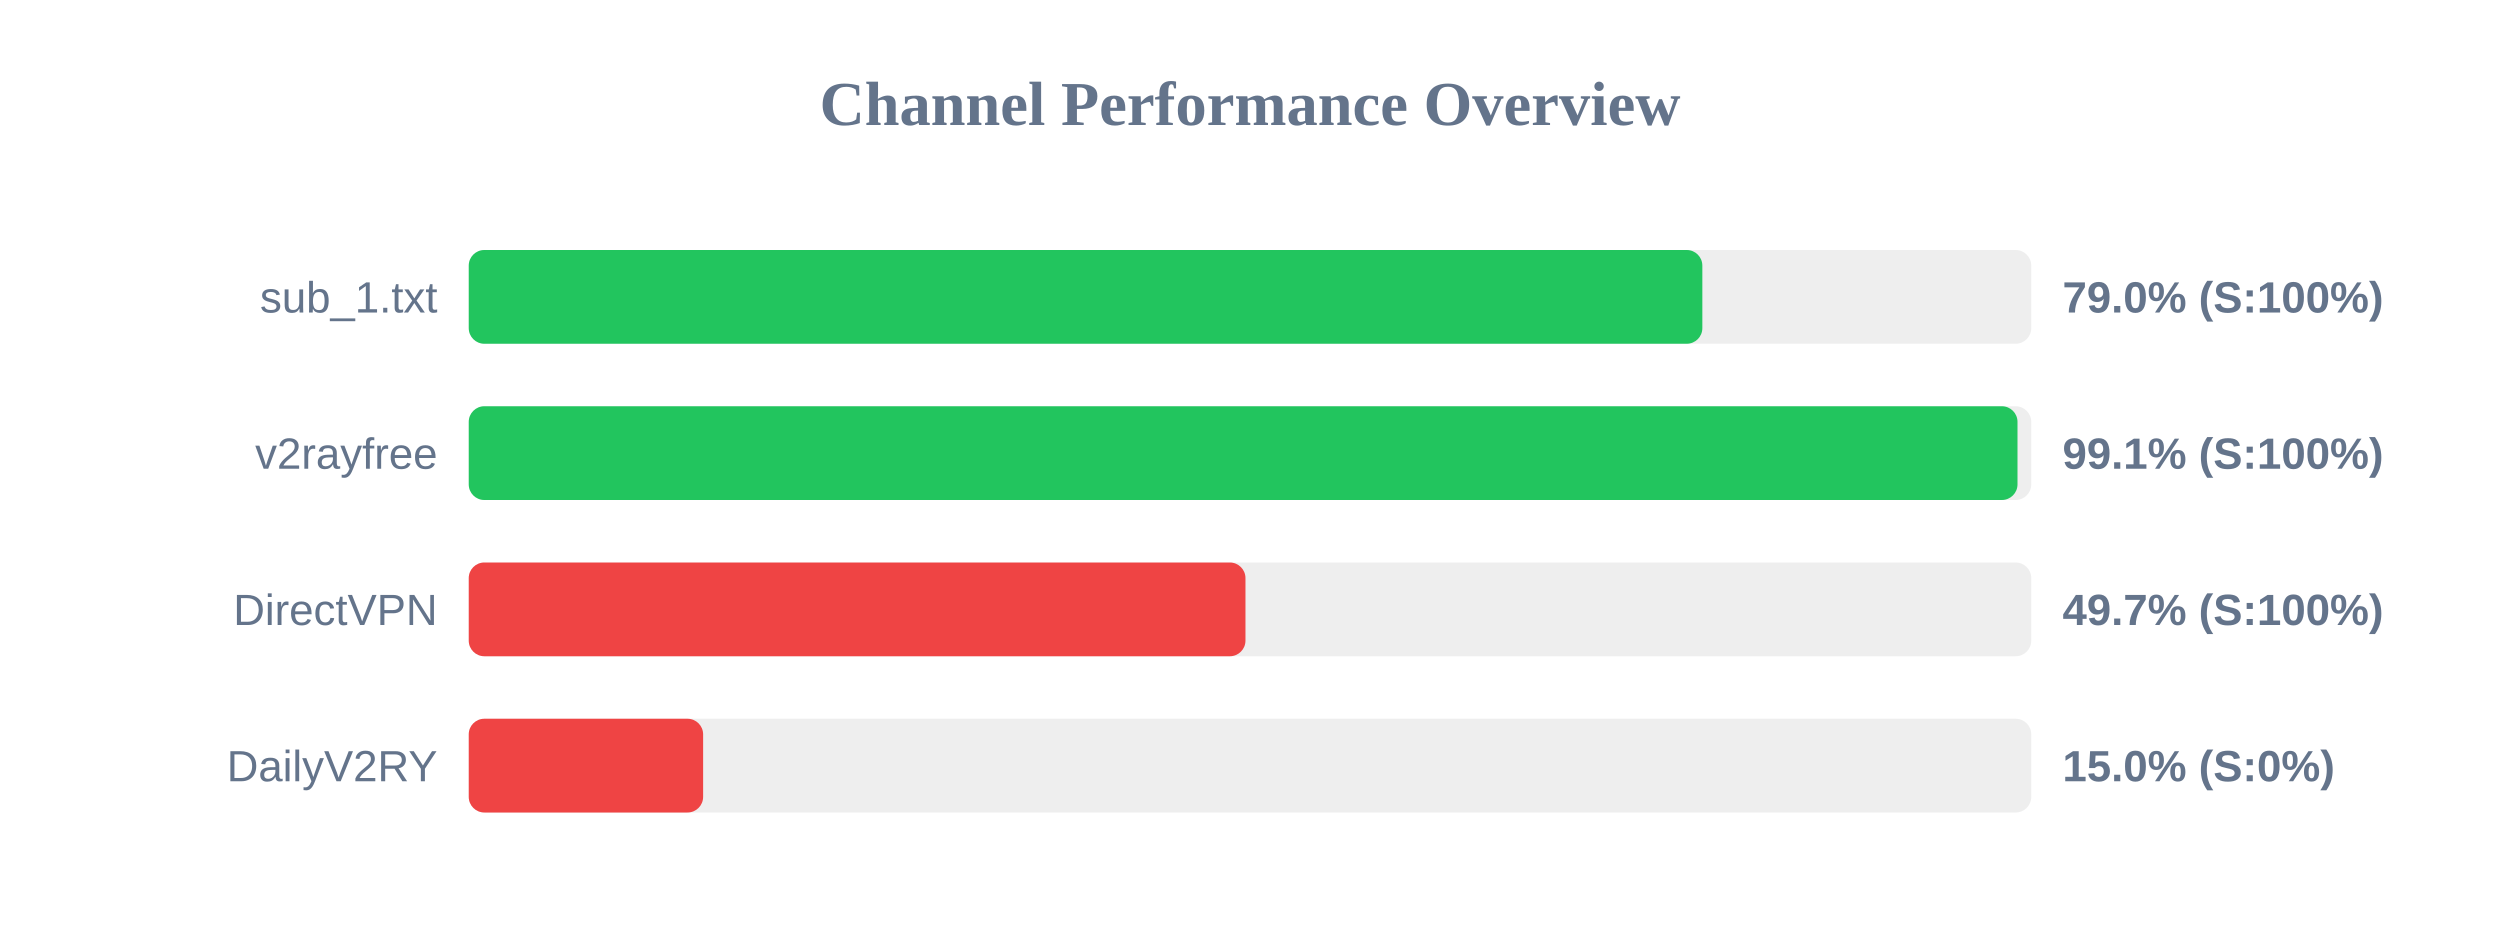
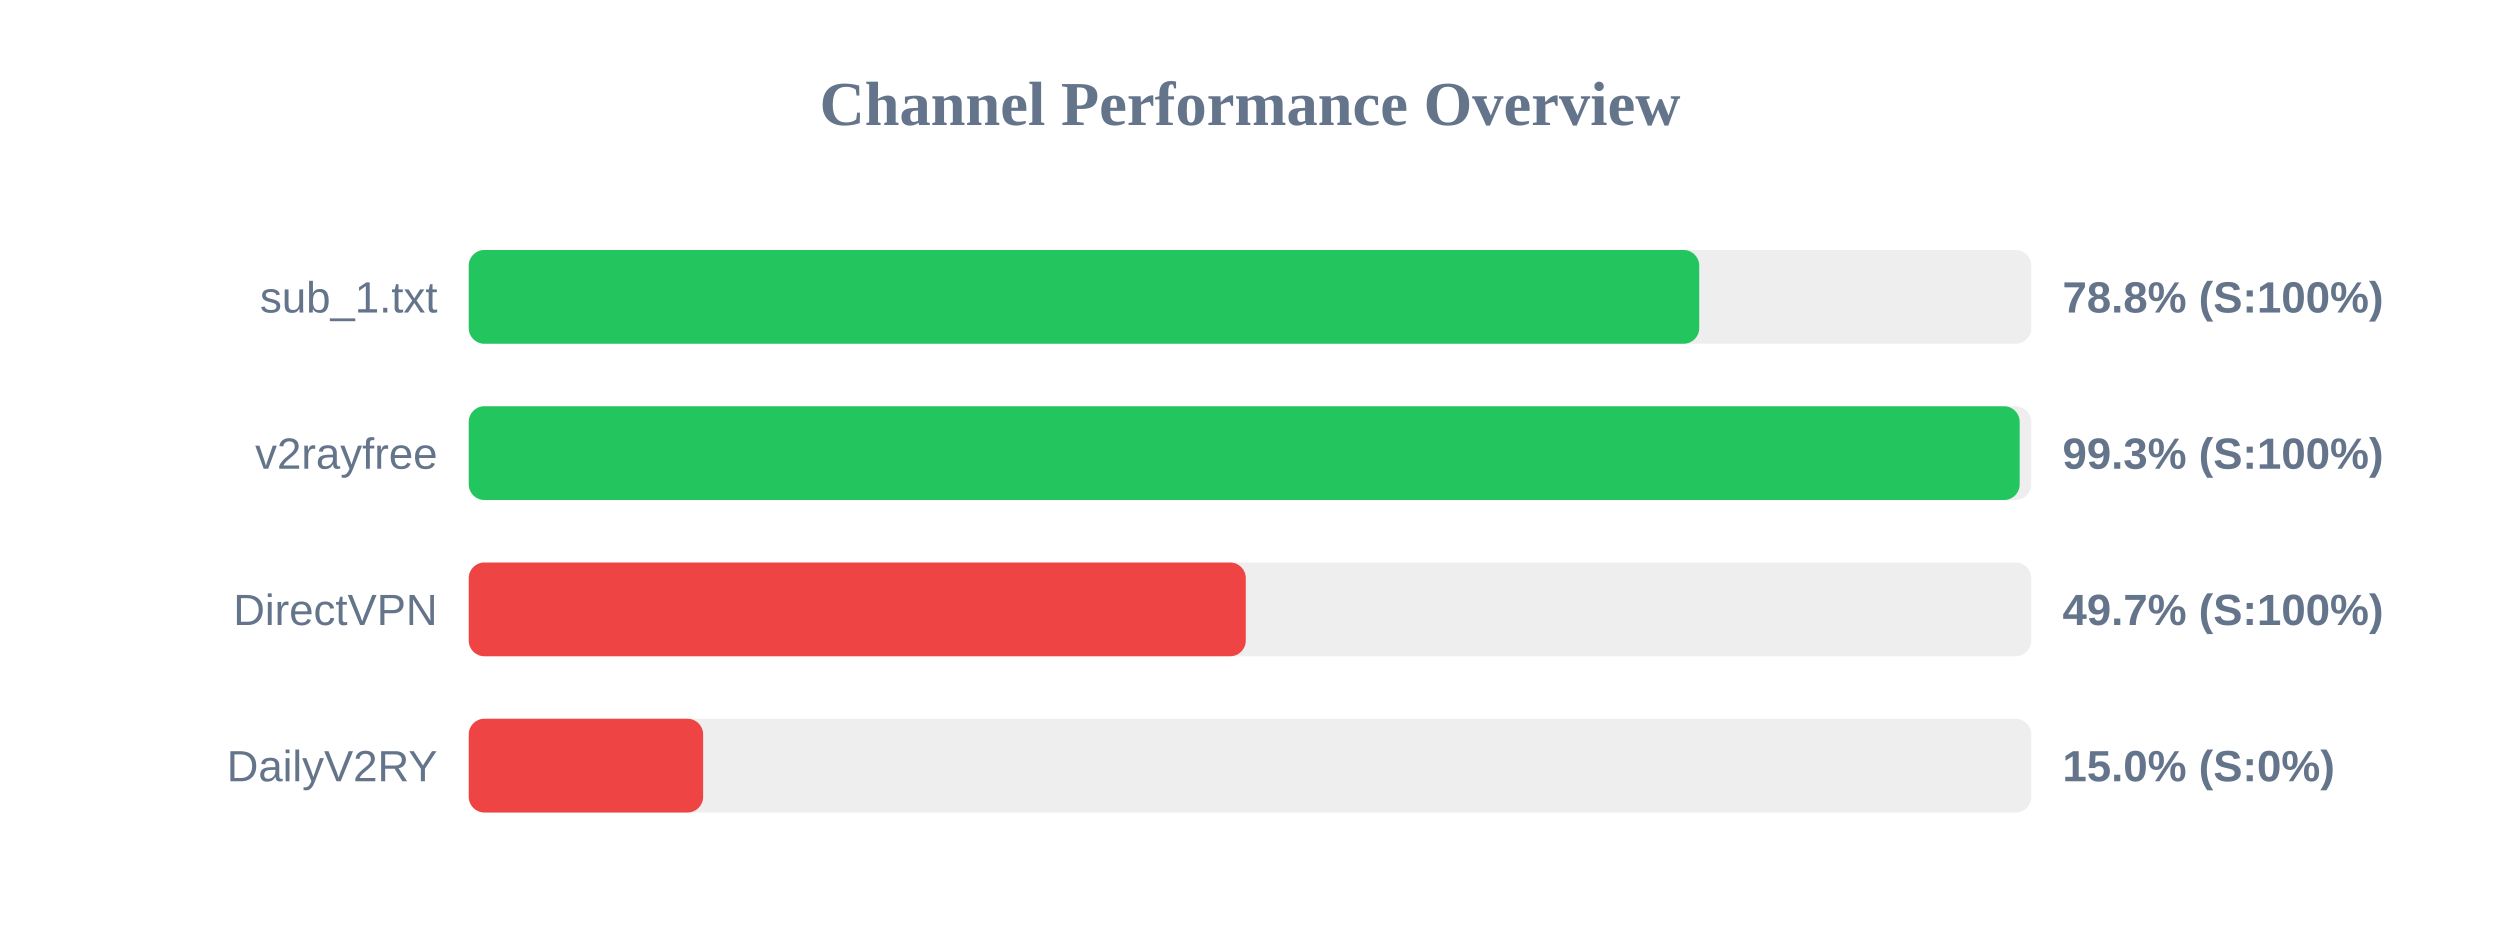
<svg xmlns="http://www.w3.org/2000/svg" width="800" height="300" version="1.1">
  <style>
        .row { font: 14px Arial; fill: #64748b; }
        .score { font: bold 14px Arial; fill: #64748b; }
    </style>
  <text x="400" y="40" text-anchor="middle" font-size="20px" font-weight="bold" fill="#64748b">Channel Performance Overview</text>
  <rect x="150" y="80" width="500" height="30" fill="#eee" rx="5" />
-   <rect x="150" y="80" width="394.75" height="30" fill="#22c55e" rx="5" />
+   <rect x="150" y="80" width="393.75" height="30" fill="#22c55e" rx="5" />
  <text x="140" y="100" text-anchor="end" class="row">sub_1.txt</text>
-   <text x="660" y="100" text-anchor="start" class="score">79.0% (S:100%)</text>
+   <text x="660" y="100" text-anchor="start" class="score">78.8% (S:100%)</text>
  <rect x="150" y="130" width="500" height="30" fill="#eee" rx="5" />
-   <rect x="150" y="130" width="495.6" height="30" fill="#22c55e" rx="5" />
+   <rect x="150" y="130" width="496.3" height="30" fill="#22c55e" rx="5" />
  <text x="140" y="150" text-anchor="end" class="row">v2rayfree</text>
-   <text x="660" y="150" text-anchor="start" class="score">99.1% (S:100%)</text>
+   <text x="660" y="150" text-anchor="start" class="score">99.3% (S:100%)</text>
  <rect x="150" y="180" width="500" height="30" fill="#eee" rx="5" />
-   <rect x="150" y="180" width="248.55" height="30" fill="#ef4444" rx="5" />
+   <rect x="150" y="180" width="248.65" height="30" fill="#ef4444" rx="5" />
  <text x="140" y="200" text-anchor="end" class="row">DirectVPN</text>
  <text x="660" y="200" text-anchor="start" class="score">49.7% (S:100%)</text>
  <rect x="150" y="230" width="500" height="30" fill="#eee" rx="5" />
  <rect x="150" y="230" width="75.0" height="30" fill="#ef4444" rx="5" />
  <text x="140" y="250" text-anchor="end" class="row">DailyV2RY</text>
  <text x="660" y="250" text-anchor="start" class="score">15.0% (S:0%)</text>
</svg>
